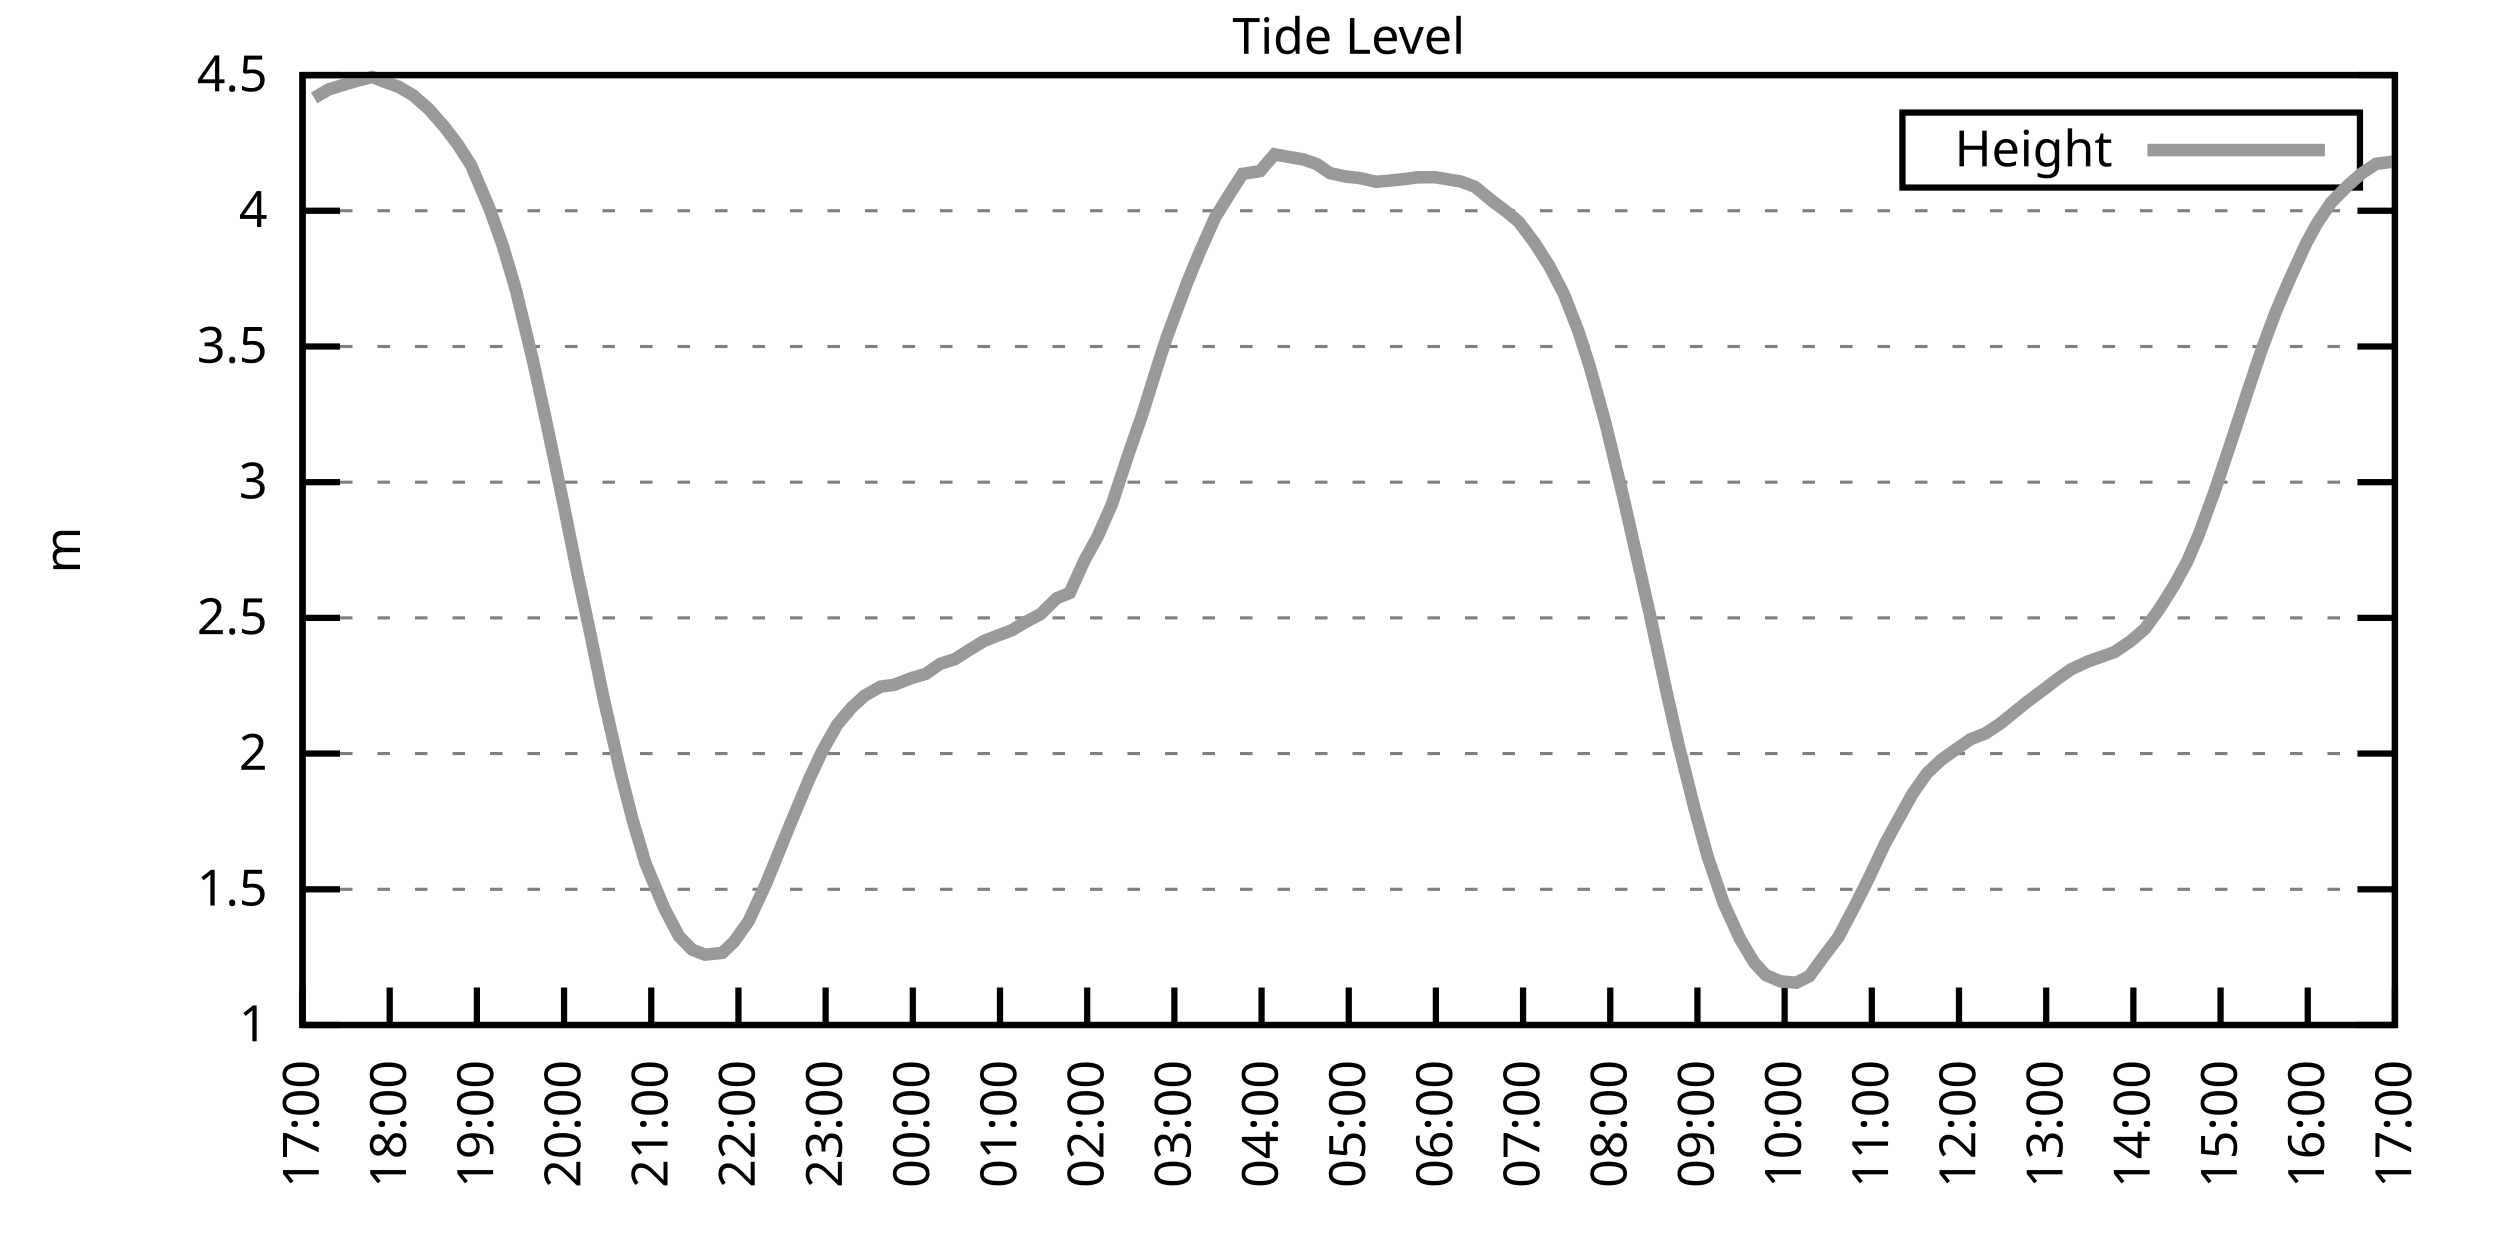
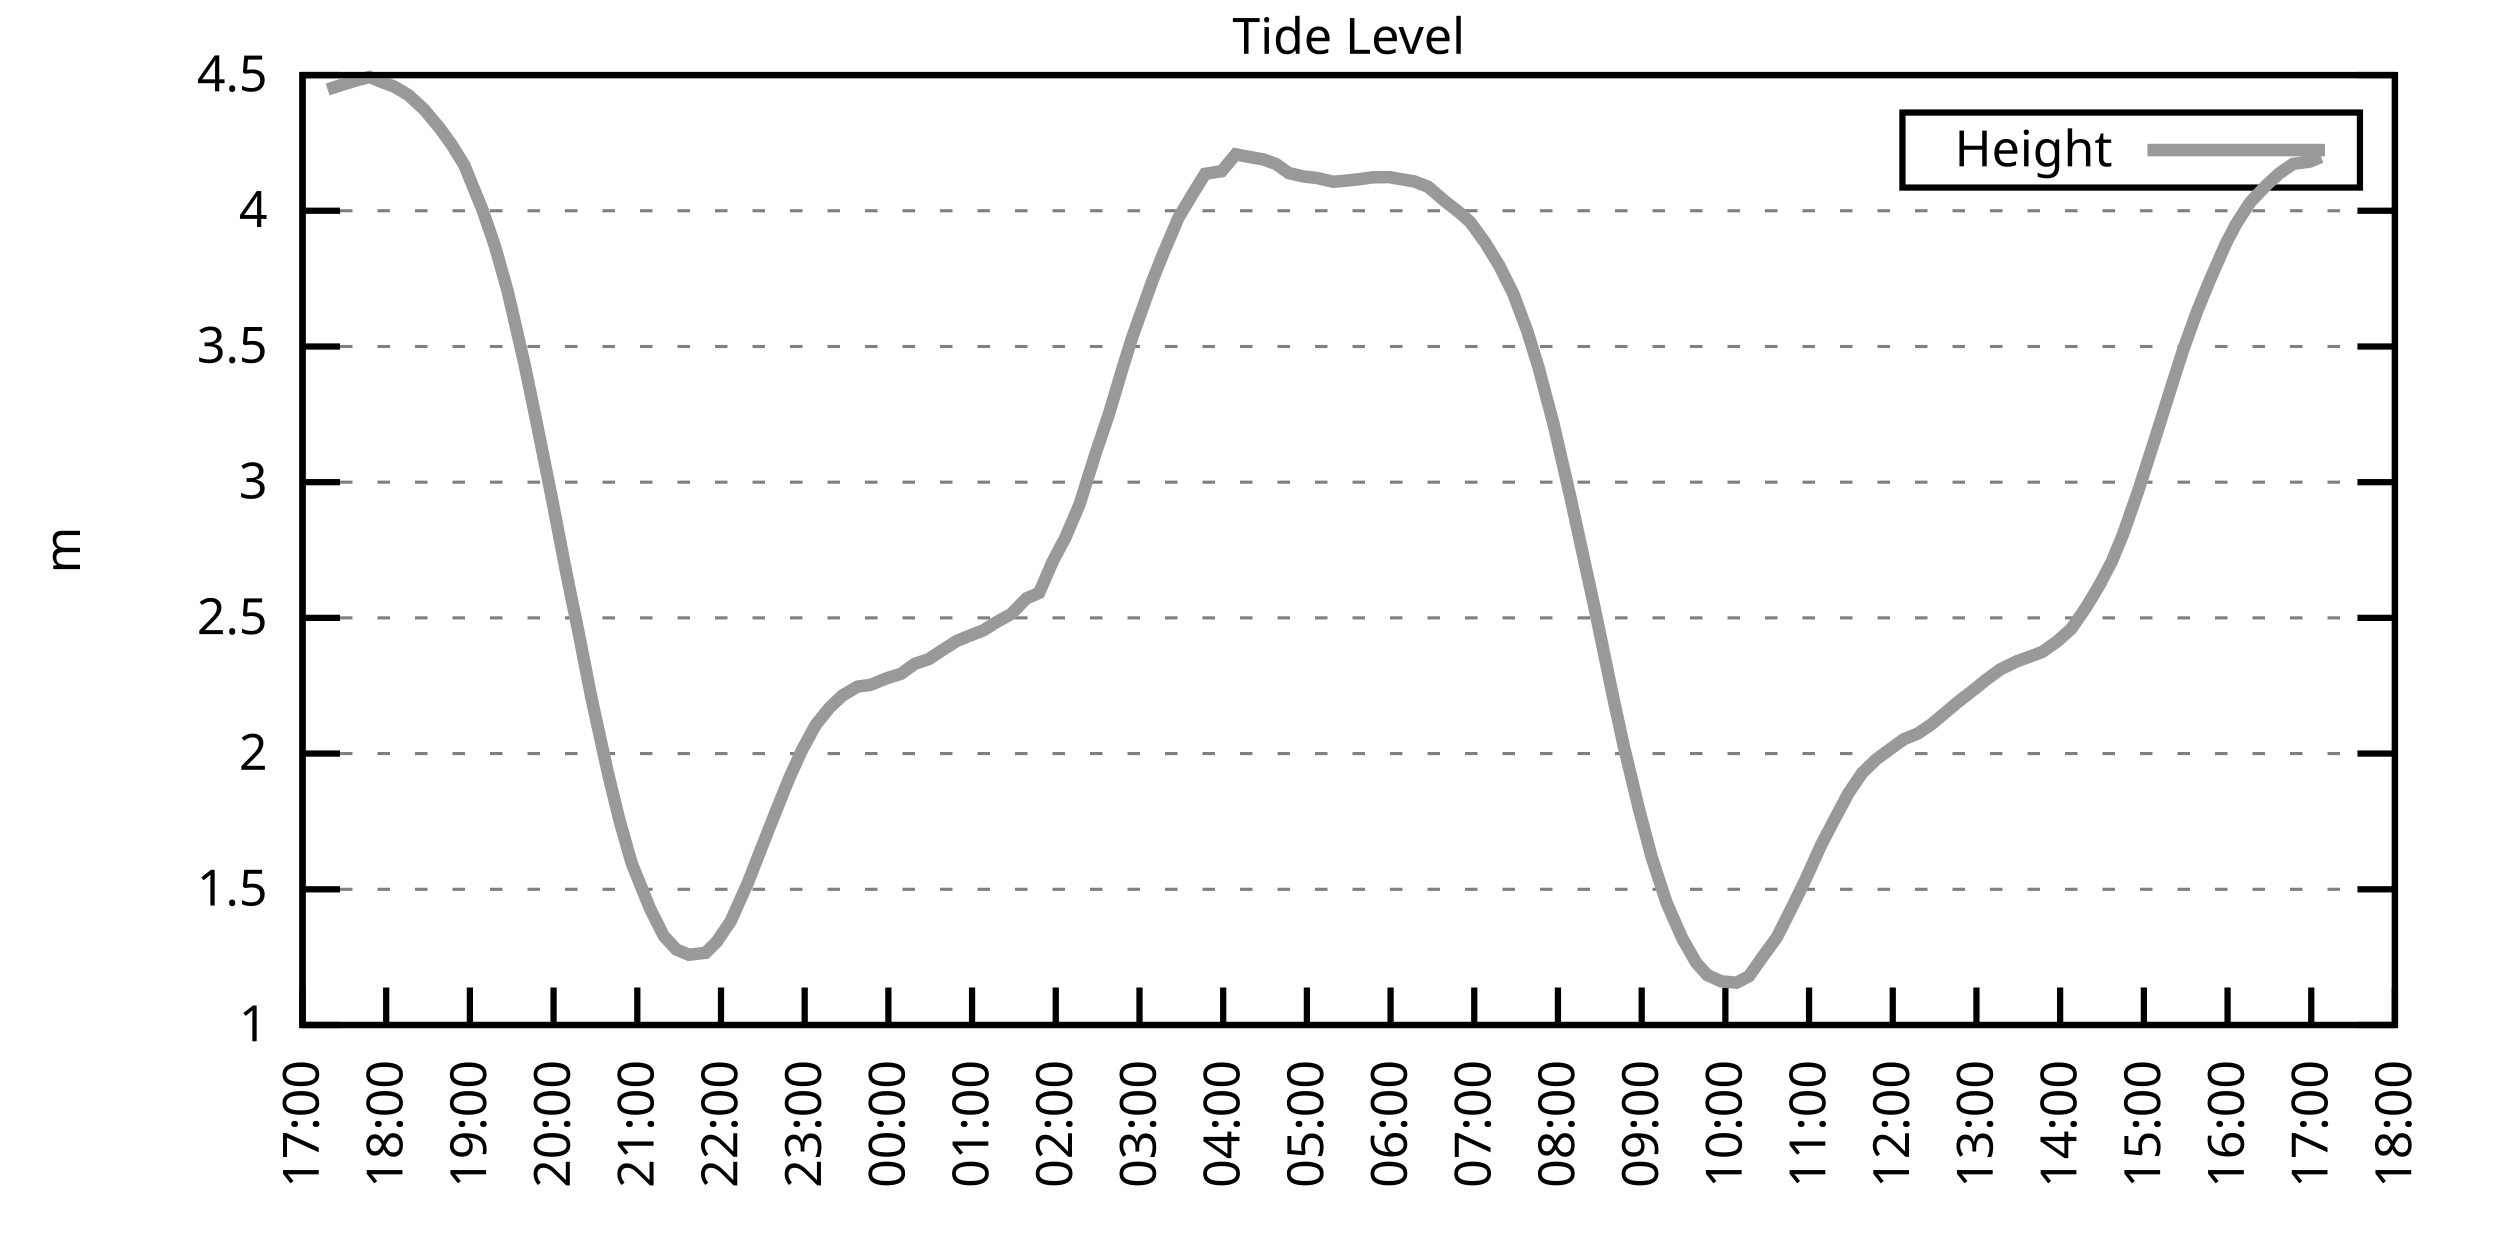
<svg xmlns="http://www.w3.org/2000/svg" xmlns:xlink="http://www.w3.org/1999/xlink" width="400" height="200" viewBox="0 0 400 200">
  <g id="gnuplot_canvas">
    <rect x="0" y="0" width="400" height="200" fill="none" />
    <defs>
      <circle id="gpDot" r="0.5" stroke-width="0.5" stroke="currentColor" />
      <path id="gpPt0" stroke-width="0.333" stroke="currentColor" d="M-1,0 h2 M0,-1 v2" />
      <path id="gpPt1" stroke-width="0.333" stroke="currentColor" d="M-1,-1 L1,1 M1,-1 L-1,1" />
      <path id="gpPt2" stroke-width="0.333" stroke="currentColor" d="M-1,0 L1,0 M0,-1 L0,1 M-1,-1 L1,1 M-1,1 L1,-1" />
      <rect id="gpPt3" stroke-width="0.333" stroke="currentColor" x="-1" y="-1" width="2" height="2" />
      <rect id="gpPt4" stroke-width="0.333" stroke="currentColor" fill="currentColor" x="-1" y="-1" width="2" height="2" />
      <circle id="gpPt5" stroke-width="0.333" stroke="currentColor" cx="0" cy="0" r="1" />
      <use xlink:href="#gpPt5" id="gpPt6" fill="currentColor" stroke="none" />
      <path id="gpPt7" stroke-width="0.333" stroke="currentColor" d="M0,-1.33 L-1.33,0.67 L1.33,0.67 z" />
      <use xlink:href="#gpPt7" id="gpPt8" fill="currentColor" stroke="none" />
      <use xlink:href="#gpPt7" id="gpPt9" stroke="currentColor" transform="rotate(180)" />
      <use xlink:href="#gpPt9" id="gpPt10" fill="currentColor" stroke="none" />
      <use xlink:href="#gpPt3" id="gpPt11" stroke="currentColor" transform="rotate(45)" />
      <use xlink:href="#gpPt11" id="gpPt12" fill="currentColor" stroke="none" />
      <path id="gpPt13" stroke-width="0.333" stroke="currentColor" d="M0,1.330 L1.265,0.411 L0.782,-1.067 L-0.782,-1.076 L-1.265,0.411 z" />
      <use xlink:href="#gpPt13" id="gpPt14" fill="currentColor" stroke="none" />
      <filter id="textbox" filterUnits="objectBoundingBox" x="0" y="0" height="1" width="1">
        <feFlood flood-color="white" flood-opacity="1" result="bgnd" />
        <feComposite in="SourceGraphic" in2="bgnd" operator="atop" />
      </filter>
      <filter id="greybox" filterUnits="objectBoundingBox" x="0" y="0" height="1" width="1">
        <feFlood flood-color="lightgrey" flood-opacity="1" result="grey" />
        <feComposite in="SourceGraphic" in2="grey" operator="atop" />
      </filter>
    </defs>
    <g fill="none" color="white" stroke="currentColor" stroke-width="1.00" stroke-linecap="butt" stroke-linejoin="miter">
</g>
    <g fill="none" color="black" stroke="currentColor" stroke-width="1.00" stroke-linecap="butt" stroke-linejoin="miter">
      <g stroke="none" shape-rendering="crispEdges">
        <polygon fill="rgb(255, 255, 255)" points="48.40,164.00 383.18,164.00 383.18,12.02 48.40,12.02 " />
      </g>
    </g>
    <g fill="none" color="black" stroke="currentColor" stroke-width="1.00" stroke-linecap="butt" stroke-linejoin="miter">
</g>
    <g fill="none" color="black" stroke="black" stroke-width="0.50" stroke-linecap="butt" stroke-linejoin="miter">
</g>
    <g fill="none" color="gray" stroke="currentColor" stroke-width="0.50" stroke-linecap="butt" stroke-linejoin="miter">
      <path stroke="gray" stroke-dasharray="2,4" class="gridline" d="M48.40,164.00 L383.19,164.00  " />
    </g>
    <g fill="none" color="gray" stroke="gray" stroke-width="1.00" stroke-linecap="butt" stroke-linejoin="miter">
</g>
    <g fill="none" color="black" stroke="currentColor" stroke-width="1.00" stroke-linecap="butt" stroke-linejoin="miter">
      <path stroke="black" d="M48.40,164.00 L54.40,164.00 M383.19,164.00 L377.19,164.00  " />
      <g transform="translate(42.80,166.60)" stroke="none" fill="black" font-family="Sans" font-size="8.00" text-anchor="end">
        <text>
          <tspan font-family="Sans"> 1</tspan>
        </text>
      </g>
    </g>
    <g fill="none" color="black" stroke="currentColor" stroke-width="1.00" stroke-linecap="butt" stroke-linejoin="miter">
</g>
    <g fill="none" color="black" stroke="black" stroke-width="0.50" stroke-linecap="butt" stroke-linejoin="miter">
</g>
    <g fill="none" color="gray" stroke="currentColor" stroke-width="0.50" stroke-linecap="butt" stroke-linejoin="miter">
      <path stroke="gray" stroke-dasharray="2,4" class="gridline" d="M48.40,142.29 L383.19,142.29  " />
    </g>
    <g fill="none" color="gray" stroke="gray" stroke-width="1.00" stroke-linecap="butt" stroke-linejoin="miter">
</g>
    <g fill="none" color="black" stroke="currentColor" stroke-width="1.00" stroke-linecap="butt" stroke-linejoin="miter">
      <path stroke="black" d="M48.40,142.29 L54.40,142.29 M383.19,142.29 L377.19,142.29  " />
      <g transform="translate(42.80,144.89)" stroke="none" fill="black" font-family="Sans" font-size="8.00" text-anchor="end">
        <text>
          <tspan font-family="Sans"> 1.5</tspan>
        </text>
      </g>
    </g>
    <g fill="none" color="black" stroke="currentColor" stroke-width="1.00" stroke-linecap="butt" stroke-linejoin="miter">
</g>
    <g fill="none" color="black" stroke="black" stroke-width="0.50" stroke-linecap="butt" stroke-linejoin="miter">
</g>
    <g fill="none" color="gray" stroke="currentColor" stroke-width="0.50" stroke-linecap="butt" stroke-linejoin="miter">
      <path stroke="gray" stroke-dasharray="2,4" class="gridline" d="M48.40,120.57 L383.19,120.57  " />
    </g>
    <g fill="none" color="gray" stroke="gray" stroke-width="1.00" stroke-linecap="butt" stroke-linejoin="miter">
</g>
    <g fill="none" color="black" stroke="currentColor" stroke-width="1.00" stroke-linecap="butt" stroke-linejoin="miter">
      <path stroke="black" d="M48.40,120.57 L54.40,120.57 M383.19,120.57 L377.19,120.57  " />
      <g transform="translate(42.80,123.17)" stroke="none" fill="black" font-family="Sans" font-size="8.00" text-anchor="end">
        <text>
          <tspan font-family="Sans"> 2</tspan>
        </text>
      </g>
    </g>
    <g fill="none" color="black" stroke="currentColor" stroke-width="1.00" stroke-linecap="butt" stroke-linejoin="miter">
</g>
    <g fill="none" color="black" stroke="black" stroke-width="0.50" stroke-linecap="butt" stroke-linejoin="miter">
</g>
    <g fill="none" color="gray" stroke="currentColor" stroke-width="0.50" stroke-linecap="butt" stroke-linejoin="miter">
      <path stroke="gray" stroke-dasharray="2,4" class="gridline" d="M48.40,98.86 L383.19,98.86  " />
    </g>
    <g fill="none" color="gray" stroke="gray" stroke-width="1.00" stroke-linecap="butt" stroke-linejoin="miter">
</g>
    <g fill="none" color="black" stroke="currentColor" stroke-width="1.00" stroke-linecap="butt" stroke-linejoin="miter">
      <path stroke="black" d="M48.40,98.86 L54.40,98.86 M383.19,98.86 L377.19,98.86  " />
      <g transform="translate(42.80,101.46)" stroke="none" fill="black" font-family="Sans" font-size="8.00" text-anchor="end">
        <text>
          <tspan font-family="Sans"> 2.5</tspan>
        </text>
      </g>
    </g>
    <g fill="none" color="black" stroke="currentColor" stroke-width="1.00" stroke-linecap="butt" stroke-linejoin="miter">
</g>
    <g fill="none" color="black" stroke="black" stroke-width="0.50" stroke-linecap="butt" stroke-linejoin="miter">
</g>
    <g fill="none" color="gray" stroke="currentColor" stroke-width="0.50" stroke-linecap="butt" stroke-linejoin="miter">
      <path stroke="gray" stroke-dasharray="2,4" class="gridline" d="M48.40,77.15 L383.19,77.15  " />
    </g>
    <g fill="none" color="gray" stroke="gray" stroke-width="1.00" stroke-linecap="butt" stroke-linejoin="miter">
</g>
    <g fill="none" color="black" stroke="currentColor" stroke-width="1.00" stroke-linecap="butt" stroke-linejoin="miter">
      <path stroke="black" d="M48.40,77.15 L54.40,77.15 M383.19,77.15 L377.19,77.15  " />
      <g transform="translate(42.80,79.75)" stroke="none" fill="black" font-family="Sans" font-size="8.00" text-anchor="end">
        <text>
          <tspan font-family="Sans"> 3</tspan>
        </text>
      </g>
    </g>
    <g fill="none" color="black" stroke="currentColor" stroke-width="1.00" stroke-linecap="butt" stroke-linejoin="miter">
</g>
    <g fill="none" color="black" stroke="black" stroke-width="0.50" stroke-linecap="butt" stroke-linejoin="miter">
</g>
    <g fill="none" color="gray" stroke="currentColor" stroke-width="0.50" stroke-linecap="butt" stroke-linejoin="miter">
      <path stroke="gray" stroke-dasharray="2,4" class="gridline" d="M48.40,55.44 L383.19,55.44  " />
    </g>
    <g fill="none" color="gray" stroke="gray" stroke-width="1.00" stroke-linecap="butt" stroke-linejoin="miter">
</g>
    <g fill="none" color="black" stroke="currentColor" stroke-width="1.00" stroke-linecap="butt" stroke-linejoin="miter">
      <path stroke="black" d="M48.40,55.44 L54.40,55.44 M383.19,55.44 L377.19,55.44  " />
      <g transform="translate(42.80,58.04)" stroke="none" fill="black" font-family="Sans" font-size="8.00" text-anchor="end">
        <text>
          <tspan font-family="Sans"> 3.5</tspan>
        </text>
      </g>
    </g>
    <g fill="none" color="black" stroke="currentColor" stroke-width="1.00" stroke-linecap="butt" stroke-linejoin="miter">
</g>
    <g fill="none" color="black" stroke="black" stroke-width="0.50" stroke-linecap="butt" stroke-linejoin="miter">
</g>
    <g fill="none" color="gray" stroke="currentColor" stroke-width="0.50" stroke-linecap="butt" stroke-linejoin="miter">
      <path stroke="gray" stroke-dasharray="2,4" class="gridline" d="M48.40,33.72 L383.19,33.72  " />
    </g>
    <g fill="none" color="gray" stroke="gray" stroke-width="1.00" stroke-linecap="butt" stroke-linejoin="miter">
</g>
    <g fill="none" color="black" stroke="currentColor" stroke-width="1.00" stroke-linecap="butt" stroke-linejoin="miter">
      <path stroke="black" d="M48.40,33.72 L54.40,33.72 M383.19,33.72 L377.19,33.72  " />
      <g transform="translate(42.80,36.32)" stroke="none" fill="black" font-family="Sans" font-size="8.00" text-anchor="end">
        <text>
          <tspan font-family="Sans"> 4</tspan>
        </text>
      </g>
    </g>
    <g fill="none" color="black" stroke="currentColor" stroke-width="1.00" stroke-linecap="butt" stroke-linejoin="miter">
</g>
    <g fill="none" color="black" stroke="black" stroke-width="0.50" stroke-linecap="butt" stroke-linejoin="miter">
</g>
    <g fill="none" color="gray" stroke="currentColor" stroke-width="0.50" stroke-linecap="butt" stroke-linejoin="miter">
      <path stroke="gray" stroke-dasharray="2,4" class="gridline" d="M48.40,12.01 L383.19,12.01  " />
    </g>
    <g fill="none" color="gray" stroke="gray" stroke-width="1.00" stroke-linecap="butt" stroke-linejoin="miter">
</g>
    <g fill="none" color="black" stroke="currentColor" stroke-width="1.00" stroke-linecap="butt" stroke-linejoin="miter">
      <path stroke="black" d="M48.40,12.01 L54.40,12.01 M383.19,12.01 L377.19,12.01  " />
      <g transform="translate(42.80,14.61)" stroke="none" fill="black" font-family="Sans" font-size="8.00" text-anchor="end">
        <text>
          <tspan font-family="Sans"> 4.5</tspan>
        </text>
      </g>
    </g>
    <g fill="none" color="black" stroke="currentColor" stroke-width="1.00" stroke-linecap="butt" stroke-linejoin="miter">
      <path stroke="black" d="M48.40,164.00 L48.40,158.00  " />
      <g transform="translate(51.00,169.60) rotate(270.00)" stroke="none" fill="black" font-family="Sans" font-size="8.00" text-anchor="end">
        <text>
          <tspan font-family="Sans">17:00</tspan>
        </text>
      </g>
    </g>
    <g fill="none" color="black" stroke="currentColor" stroke-width="1.00" stroke-linecap="butt" stroke-linejoin="miter">
-       <path stroke="black" d="M62.35,164.00 L62.35,158.00  " />
-       <g transform="translate(64.95,169.60) rotate(270.00)" stroke="none" fill="black" font-family="Sans" font-size="8.00" text-anchor="end">
+       <path stroke="black" d="M61.79,164.00 L61.79,158.00  " />
+       <g transform="translate(64.39,169.60) rotate(270.00)" stroke="none" fill="black" font-family="Sans" font-size="8.00" text-anchor="end">
        <text>
          <tspan font-family="Sans">18:00</tspan>
        </text>
      </g>
    </g>
    <g fill="none" color="black" stroke="currentColor" stroke-width="1.00" stroke-linecap="butt" stroke-linejoin="miter">
-       <path stroke="black" d="M76.30,164.00 L76.30,158.00  " />
-       <g transform="translate(78.90,169.60) rotate(270.00)" stroke="none" fill="black" font-family="Sans" font-size="8.00" text-anchor="end">
+       <path stroke="black" d="M75.18,164.00 L75.18,158.00  " />
+       <g transform="translate(77.78,169.60) rotate(270.00)" stroke="none" fill="black" font-family="Sans" font-size="8.00" text-anchor="end">
        <text>
          <tspan font-family="Sans">19:00</tspan>
        </text>
      </g>
    </g>
    <g fill="none" color="black" stroke="currentColor" stroke-width="1.00" stroke-linecap="butt" stroke-linejoin="miter">
-       <path stroke="black" d="M90.25,164.00 L90.25,158.00  " />
-       <g transform="translate(92.85,169.60) rotate(270.00)" stroke="none" fill="black" font-family="Sans" font-size="8.00" text-anchor="end">
+       <path stroke="black" d="M88.57,164.00 L88.57,158.00  " />
+       <g transform="translate(91.17,169.60) rotate(270.00)" stroke="none" fill="black" font-family="Sans" font-size="8.00" text-anchor="end">
        <text>
          <tspan font-family="Sans">20:00</tspan>
        </text>
      </g>
    </g>
    <g fill="none" color="black" stroke="currentColor" stroke-width="1.00" stroke-linecap="butt" stroke-linejoin="miter">
-       <path stroke="black" d="M104.20,164.00 L104.20,158.00  " />
-       <g transform="translate(106.80,169.60) rotate(270.00)" stroke="none" fill="black" font-family="Sans" font-size="8.00" text-anchor="end">
+       <path stroke="black" d="M101.97,164.00 L101.97,158.00  " />
+       <g transform="translate(104.57,169.60) rotate(270.00)" stroke="none" fill="black" font-family="Sans" font-size="8.00" text-anchor="end">
        <text>
          <tspan font-family="Sans">21:00</tspan>
        </text>
      </g>
    </g>
    <g fill="none" color="black" stroke="currentColor" stroke-width="1.00" stroke-linecap="butt" stroke-linejoin="miter">
-       <path stroke="black" d="M118.15,164.00 L118.15,158.00  " />
-       <g transform="translate(120.75,169.60) rotate(270.00)" stroke="none" fill="black" font-family="Sans" font-size="8.00" text-anchor="end">
+       <path stroke="black" d="M115.36,164.00 L115.36,158.00  " />
+       <g transform="translate(117.96,169.60) rotate(270.00)" stroke="none" fill="black" font-family="Sans" font-size="8.00" text-anchor="end">
        <text>
          <tspan font-family="Sans">22:00</tspan>
        </text>
      </g>
    </g>
    <g fill="none" color="black" stroke="currentColor" stroke-width="1.00" stroke-linecap="butt" stroke-linejoin="miter">
-       <path stroke="black" d="M132.10,164.00 L132.10,158.00  " />
-       <g transform="translate(134.70,169.60) rotate(270.00)" stroke="none" fill="black" font-family="Sans" font-size="8.00" text-anchor="end">
+       <path stroke="black" d="M128.75,164.00 L128.75,158.00  " />
+       <g transform="translate(131.35,169.60) rotate(270.00)" stroke="none" fill="black" font-family="Sans" font-size="8.00" text-anchor="end">
        <text>
          <tspan font-family="Sans">23:00</tspan>
        </text>
      </g>
    </g>
    <g fill="none" color="black" stroke="currentColor" stroke-width="1.00" stroke-linecap="butt" stroke-linejoin="miter">
-       <path stroke="black" d="M146.05,164.00 L146.05,158.00  " />
-       <g transform="translate(148.65,169.60) rotate(270.00)" stroke="none" fill="black" font-family="Sans" font-size="8.00" text-anchor="end">
+       <path stroke="black" d="M142.14,164.00 L142.14,158.00  " />
+       <g transform="translate(144.74,169.60) rotate(270.00)" stroke="none" fill="black" font-family="Sans" font-size="8.00" text-anchor="end">
        <text>
          <tspan font-family="Sans">00:00</tspan>
        </text>
      </g>
    </g>
    <g fill="none" color="black" stroke="currentColor" stroke-width="1.00" stroke-linecap="butt" stroke-linejoin="miter">
-       <path stroke="black" d="M160.00,164.00 L160.00,158.00  " />
-       <g transform="translate(162.60,169.60) rotate(270.00)" stroke="none" fill="black" font-family="Sans" font-size="8.00" text-anchor="end">
+       <path stroke="black" d="M155.53,164.00 L155.53,158.00  " />
+       <g transform="translate(158.13,169.60) rotate(270.00)" stroke="none" fill="black" font-family="Sans" font-size="8.00" text-anchor="end">
        <text>
          <tspan font-family="Sans">01:00</tspan>
        </text>
      </g>
    </g>
    <g fill="none" color="black" stroke="currentColor" stroke-width="1.00" stroke-linecap="butt" stroke-linejoin="miter">
-       <path stroke="black" d="M173.95,164.00 L173.95,158.00  " />
-       <g transform="translate(176.55,169.60) rotate(270.00)" stroke="none" fill="black" font-family="Sans" font-size="8.00" text-anchor="end">
+       <path stroke="black" d="M168.92,164.00 L168.92,158.00  " />
+       <g transform="translate(171.52,169.60) rotate(270.00)" stroke="none" fill="black" font-family="Sans" font-size="8.00" text-anchor="end">
        <text>
          <tspan font-family="Sans">02:00</tspan>
        </text>
      </g>
    </g>
    <g fill="none" color="black" stroke="currentColor" stroke-width="1.00" stroke-linecap="butt" stroke-linejoin="miter">
-       <path stroke="black" d="M187.90,164.00 L187.90,158.00  " />
-       <g transform="translate(190.50,169.60) rotate(270.00)" stroke="none" fill="black" font-family="Sans" font-size="8.00" text-anchor="end">
+       <path stroke="black" d="M182.32,164.00 L182.32,158.00  " />
+       <g transform="translate(184.92,169.60) rotate(270.00)" stroke="none" fill="black" font-family="Sans" font-size="8.00" text-anchor="end">
        <text>
          <tspan font-family="Sans">03:00</tspan>
        </text>
      </g>
    </g>
    <g fill="none" color="black" stroke="currentColor" stroke-width="1.00" stroke-linecap="butt" stroke-linejoin="miter">
-       <path stroke="black" d="M201.85,164.00 L201.85,158.00  " />
-       <g transform="translate(204.45,169.60) rotate(270.00)" stroke="none" fill="black" font-family="Sans" font-size="8.00" text-anchor="end">
+       <path stroke="black" d="M195.71,164.00 L195.71,158.00  " />
+       <g transform="translate(198.31,169.60) rotate(270.00)" stroke="none" fill="black" font-family="Sans" font-size="8.00" text-anchor="end">
        <text>
          <tspan font-family="Sans">04:00</tspan>
        </text>
      </g>
    </g>
    <g fill="none" color="black" stroke="currentColor" stroke-width="1.00" stroke-linecap="butt" stroke-linejoin="miter">
-       <path stroke="black" d="M215.80,164.00 L215.80,158.00  " />
-       <g transform="translate(218.40,169.60) rotate(270.00)" stroke="none" fill="black" font-family="Sans" font-size="8.00" text-anchor="end">
+       <path stroke="black" d="M209.10,164.00 L209.10,158.00  " />
+       <g transform="translate(211.70,169.60) rotate(270.00)" stroke="none" fill="black" font-family="Sans" font-size="8.00" text-anchor="end">
        <text>
          <tspan font-family="Sans">05:00</tspan>
        </text>
      </g>
    </g>
    <g fill="none" color="black" stroke="currentColor" stroke-width="1.00" stroke-linecap="butt" stroke-linejoin="miter">
-       <path stroke="black" d="M229.74,164.00 L229.74,158.00  " />
-       <g transform="translate(232.34,169.60) rotate(270.00)" stroke="none" fill="black" font-family="Sans" font-size="8.00" text-anchor="end">
+       <path stroke="black" d="M222.49,164.00 L222.49,158.00  " />
+       <g transform="translate(225.09,169.60) rotate(270.00)" stroke="none" fill="black" font-family="Sans" font-size="8.00" text-anchor="end">
        <text>
          <tspan font-family="Sans">06:00</tspan>
        </text>
      </g>
    </g>
    <g fill="none" color="black" stroke="currentColor" stroke-width="1.00" stroke-linecap="butt" stroke-linejoin="miter">
-       <path stroke="black" d="M243.69,164.00 L243.69,158.00  " />
-       <g transform="translate(246.29,169.60) rotate(270.00)" stroke="none" fill="black" font-family="Sans" font-size="8.00" text-anchor="end">
+       <path stroke="black" d="M235.88,164.00 L235.88,158.00  " />
+       <g transform="translate(238.48,169.60) rotate(270.00)" stroke="none" fill="black" font-family="Sans" font-size="8.00" text-anchor="end">
        <text>
          <tspan font-family="Sans">07:00</tspan>
        </text>
      </g>
    </g>
    <g fill="none" color="black" stroke="currentColor" stroke-width="1.00" stroke-linecap="butt" stroke-linejoin="miter">
-       <path stroke="black" d="M257.64,164.00 L257.64,158.00  " />
-       <g transform="translate(260.24,169.60) rotate(270.00)" stroke="none" fill="black" font-family="Sans" font-size="8.00" text-anchor="end">
+       <path stroke="black" d="M249.27,164.00 L249.27,158.00  " />
+       <g transform="translate(251.87,169.60) rotate(270.00)" stroke="none" fill="black" font-family="Sans" font-size="8.00" text-anchor="end">
        <text>
          <tspan font-family="Sans">08:00</tspan>
        </text>
      </g>
    </g>
    <g fill="none" color="black" stroke="currentColor" stroke-width="1.00" stroke-linecap="butt" stroke-linejoin="miter">
-       <path stroke="black" d="M271.59,164.00 L271.59,158.00  " />
-       <g transform="translate(274.19,169.60) rotate(270.00)" stroke="none" fill="black" font-family="Sans" font-size="8.00" text-anchor="end">
+       <path stroke="black" d="M262.67,164.00 L262.67,158.00  " />
+       <g transform="translate(265.27,169.60) rotate(270.00)" stroke="none" fill="black" font-family="Sans" font-size="8.00" text-anchor="end">
        <text>
          <tspan font-family="Sans">09:00</tspan>
        </text>
      </g>
    </g>
    <g fill="none" color="black" stroke="currentColor" stroke-width="1.00" stroke-linecap="butt" stroke-linejoin="miter">
-       <path stroke="black" d="M285.54,164.00 L285.54,158.00  " />
-       <g transform="translate(288.14,169.60) rotate(270.00)" stroke="none" fill="black" font-family="Sans" font-size="8.00" text-anchor="end">
+       <path stroke="black" d="M276.06,164.00 L276.06,158.00  " />
+       <g transform="translate(278.66,169.60) rotate(270.00)" stroke="none" fill="black" font-family="Sans" font-size="8.00" text-anchor="end">
        <text>
          <tspan font-family="Sans">10:00</tspan>
        </text>
      </g>
    </g>
    <g fill="none" color="black" stroke="currentColor" stroke-width="1.00" stroke-linecap="butt" stroke-linejoin="miter">
-       <path stroke="black" d="M299.49,164.00 L299.49,158.00  " />
-       <g transform="translate(302.09,169.60) rotate(270.00)" stroke="none" fill="black" font-family="Sans" font-size="8.00" text-anchor="end">
+       <path stroke="black" d="M289.45,164.00 L289.45,158.00  " />
+       <g transform="translate(292.05,169.60) rotate(270.00)" stroke="none" fill="black" font-family="Sans" font-size="8.00" text-anchor="end">
        <text>
          <tspan font-family="Sans">11:00</tspan>
        </text>
      </g>
    </g>
    <g fill="none" color="black" stroke="currentColor" stroke-width="1.00" stroke-linecap="butt" stroke-linejoin="miter">
-       <path stroke="black" d="M313.44,164.00 L313.44,158.00  " />
-       <g transform="translate(316.04,169.60) rotate(270.00)" stroke="none" fill="black" font-family="Sans" font-size="8.00" text-anchor="end">
+       <path stroke="black" d="M302.84,164.00 L302.84,158.00  " />
+       <g transform="translate(305.44,169.60) rotate(270.00)" stroke="none" fill="black" font-family="Sans" font-size="8.00" text-anchor="end">
        <text>
          <tspan font-family="Sans">12:00</tspan>
        </text>
      </g>
    </g>
    <g fill="none" color="black" stroke="currentColor" stroke-width="1.00" stroke-linecap="butt" stroke-linejoin="miter">
-       <path stroke="black" d="M327.39,164.00 L327.39,158.00  " />
-       <g transform="translate(329.99,169.60) rotate(270.00)" stroke="none" fill="black" font-family="Sans" font-size="8.00" text-anchor="end">
+       <path stroke="black" d="M316.23,164.00 L316.23,158.00  " />
+       <g transform="translate(318.83,169.60) rotate(270.00)" stroke="none" fill="black" font-family="Sans" font-size="8.00" text-anchor="end">
        <text>
          <tspan font-family="Sans">13:00</tspan>
        </text>
      </g>
    </g>
    <g fill="none" color="black" stroke="currentColor" stroke-width="1.00" stroke-linecap="butt" stroke-linejoin="miter">
-       <path stroke="black" d="M341.34,164.00 L341.34,158.00  " />
-       <g transform="translate(343.94,169.60) rotate(270.00)" stroke="none" fill="black" font-family="Sans" font-size="8.00" text-anchor="end">
+       <path stroke="black" d="M329.62,164.00 L329.62,158.00  " />
+       <g transform="translate(332.22,169.60) rotate(270.00)" stroke="none" fill="black" font-family="Sans" font-size="8.00" text-anchor="end">
        <text>
          <tspan font-family="Sans">14:00</tspan>
        </text>
      </g>
    </g>
    <g fill="none" color="black" stroke="currentColor" stroke-width="1.00" stroke-linecap="butt" stroke-linejoin="miter">
-       <path stroke="black" d="M355.29,164.00 L355.29,158.00  " />
-       <g transform="translate(357.89,169.60) rotate(270.00)" stroke="none" fill="black" font-family="Sans" font-size="8.00" text-anchor="end">
+       <path stroke="black" d="M343.02,164.00 L343.02,158.00  " />
+       <g transform="translate(345.62,169.60) rotate(270.00)" stroke="none" fill="black" font-family="Sans" font-size="8.00" text-anchor="end">
        <text>
          <tspan font-family="Sans">15:00</tspan>
        </text>
      </g>
    </g>
    <g fill="none" color="black" stroke="currentColor" stroke-width="1.00" stroke-linecap="butt" stroke-linejoin="miter">
-       <path stroke="black" d="M369.24,164.00 L369.24,158.00  " />
-       <g transform="translate(371.84,169.60) rotate(270.00)" stroke="none" fill="black" font-family="Sans" font-size="8.00" text-anchor="end">
+       <path stroke="black" d="M356.41,164.00 L356.41,158.00  " />
+       <g transform="translate(359.01,169.60) rotate(270.00)" stroke="none" fill="black" font-family="Sans" font-size="8.00" text-anchor="end">
        <text>
          <tspan font-family="Sans">16:00</tspan>
+         </text>
+       </g>
+     </g>
+     <g fill="none" color="black" stroke="currentColor" stroke-width="1.00" stroke-linecap="butt" stroke-linejoin="miter">
+       <path stroke="black" d="M369.80,164.00 L369.80,158.00  " />
+       <g transform="translate(372.40,169.60) rotate(270.00)" stroke="none" fill="black" font-family="Sans" font-size="8.00" text-anchor="end">
+         <text>
+           <tspan font-family="Sans">17:00</tspan>
        </text>
      </g>
    </g>
    <g fill="none" color="black" stroke="currentColor" stroke-width="1.00" stroke-linecap="butt" stroke-linejoin="miter">
      <path stroke="black" d="M383.19,164.00 L383.19,158.00  " />
      <g transform="translate(385.79,169.60) rotate(270.00)" stroke="none" fill="black" font-family="Sans" font-size="8.00" text-anchor="end">
        <text>
-           <tspan font-family="Sans">17:00</tspan>
+           <tspan font-family="Sans">18:00</tspan>
        </text>
      </g>
    </g>
    <g fill="none" color="black" stroke="currentColor" stroke-width="1.00" stroke-linecap="butt" stroke-linejoin="miter">
</g>
    <g fill="none" color="black" stroke="currentColor" stroke-width="1.00" stroke-linecap="butt" stroke-linejoin="miter">
      <path stroke="black" d="M48.40,12.01 L48.40,164.00 L383.19,164.00 L383.19,12.01 L48.40,12.01 Z  " />
    </g>
    <g fill="none" color="black" stroke="currentColor" stroke-width="1.00" stroke-linecap="butt" stroke-linejoin="miter">
</g>
    <g fill="none" color="black" stroke="currentColor" stroke-width="1.00" stroke-linecap="butt" stroke-linejoin="miter">
      <path stroke="black" d="M304.39,30.01 L304.39,18.01 L377.59,18.01 L377.59,30.01 L304.39,30.01 Z  " />
    </g>
    <g id="Tide_level_plot_1">
      <g fill="none" color="white" stroke="black" stroke-width="2.00" stroke-linecap="butt" stroke-linejoin="miter">
</g>
      <g fill="none" color="black" stroke="currentColor" stroke-width="2.00" stroke-linecap="butt" stroke-linejoin="miter">
        <g transform="translate(337.99,26.61)" stroke="none" fill="black" font-family="Sans" font-size="8.00" text-anchor="end">
          <text>
            <tspan font-family="Sans">Height</tspan>
          </text>
        </g>
      </g>
      <g fill="none" color="black" stroke="currentColor" stroke-width="2.00" stroke-linecap="butt" stroke-linejoin="miter">
-         <path stroke="rgb(153, 153, 153)" d="M343.59,24.01 L371.99,24.01 M50.26,15.66 L52.58,14.31 L54.68,13.66 L57.47,12.84 L59.56,12.31 L61.42,13.05   L63.74,13.88 L66.07,15.22 L68.63,17.48 L71.18,20.39 L73.28,23.17 L75.37,26.43 L78.39,33.55 L80.48,39.41   L82.58,46.53 L85.37,58.13 L87.23,66.68 L90.02,79.97 L92.34,91.52 L94.43,101.29 L96.53,111.54 L99.32,123.74   L101.18,131.04 L103.27,138.12 L106.29,145.33 L108.62,149.76 L110.71,151.93 L112.80,152.75 L115.59,152.45 L117.45,150.67   L119.78,147.37 L122.57,141.38 L124.66,136.25 L126.75,131.13 L129.54,124.48 L131.63,120.05 L133.96,115.93 L136.28,113.19   L138.37,111.28 L140.93,109.85 L143.02,109.59 L145.81,108.50 L148.14,107.81 L150.46,106.20 L152.79,105.46 L154.88,104.12   L157.44,102.55 L159.53,101.73 L161.86,100.86 L164.18,99.47 L166.51,98.25 L169.06,95.73 L171.16,94.87 L173.48,89.74   L175.57,85.96 L177.90,80.71 L180.69,72.24 L182.78,66.29 L185.11,58.82 L186.73,53.83 L189.99,45.10 L191.85,40.58   L194.41,34.81 L196.73,31.07 L198.82,27.82 L201.61,27.38 L203.94,24.69 L205.80,25.04 L208.59,25.52 L210.68,26.25   L212.77,27.69 L215.33,28.25 L217.42,28.47 L220.21,29.08 L222.30,28.90 L224.40,28.69 L226.72,28.38 L229.51,28.34   L231.60,28.69 L233.70,29.03 L236.02,29.90 L238.81,32.20 L241.14,33.94 L243.00,35.50 L245.55,38.89 L247.88,42.54   L250.20,47.01 L252.53,52.96 L254.39,58.74 L256.95,67.99 L259.74,79.62 L263.92,98.04 L266.71,110.98 L268.57,119.18   L271.13,129.39 L273.22,137.03 L275.78,144.50 L278.34,150.10 L280.66,154.01 L282.52,156.01 L284.85,157.01 L287.40,157.23   L289.50,156.18 L291.82,153.01 L294.15,149.93 L296.94,144.63 L298.80,140.94 L301.58,135.04 L303.91,130.78 L306.00,127.00   L308.33,123.70 L310.65,121.53 L312.98,119.88 L315.30,118.27 L317.63,117.36 L319.95,115.84 L322.04,114.15 L324.37,112.28   L327.16,110.20 L329.02,108.76 L331.34,107.11 L334.13,105.81 L335.99,105.16 L338.32,104.33 L340.88,102.60 L343.20,100.60   L345.53,97.38 L347.85,93.69 L349.94,89.87 L351.80,85.53 L354.36,78.54 L357.38,69.51 L359.71,62.38 L361.80,56.13   L364.13,49.88 L366.22,44.97 L369.01,38.89 L370.64,35.89 L372.96,32.42 L375.75,29.60 L377.84,27.77 L380.17,26.21   L382.96,25.86  " />
+         <path stroke="rgb(153, 153, 153)" d="M343.59,24.01 L371.99,24.01 M52.42,14.31 L54.43,13.66 L57.10,12.84 L59.11,12.31 L60.90,13.05 L63.13,13.88   L65.36,15.22 L67.82,17.48 L70.27,20.39 L72.28,23.17 L74.29,26.43 L77.19,33.55 L79.20,39.41 L81.21,46.53   L83.89,58.13 L85.67,66.68 L88.35,79.97 L90.58,91.52 L92.59,101.29 L94.60,111.54 L97.28,123.74 L99.06,131.04   L101.07,138.12 L103.98,145.33 L106.21,149.76 L108.22,151.93 L110.22,152.75 L112.90,152.45 L114.69,150.67 L116.92,147.37   L119.60,141.38 L121.61,136.25 L123.62,131.13 L126.29,124.48 L128.30,120.05 L130.54,115.93 L132.77,113.19 L134.78,111.28   L137.23,109.85 L139.24,109.59 L141.92,108.50 L144.15,107.81 L146.38,106.20 L148.61,105.46 L150.62,104.12 L153.08,102.55   L155.09,101.73 L157.32,100.86 L159.55,99.47 L161.78,98.25 L164.24,95.73 L166.25,94.87 L168.48,89.74 L170.49,85.96   L172.72,80.71 L175.40,72.24 L177.41,66.29 L179.64,58.82 L181.20,53.83 L184.32,45.10 L186.11,40.58 L188.57,34.81   L190.80,31.07 L192.81,27.82 L195.48,27.38 L197.72,24.69 L199.50,25.04 L202.18,25.52 L204.19,26.25 L206.20,27.69   L208.65,28.25 L210.66,28.47 L213.34,29.08 L215.35,28.90 L217.36,28.69 L219.59,28.38 L222.27,28.34 L224.28,28.69   L226.29,29.03 L228.52,29.90 L231.20,32.20 L233.43,33.94 L235.21,35.50 L237.67,38.89 L239.90,42.54 L242.13,47.01   L244.36,52.96 L246.15,58.74 L248.60,67.99 L251.28,79.62 L255.30,98.04 L257.98,110.98 L259.76,119.18 L262.22,129.39   L264.23,137.03 L266.68,144.50 L269.14,150.10 L271.37,154.01 L273.16,156.01 L275.39,157.01 L277.84,157.23 L279.85,156.18   L282.08,153.01 L284.32,149.93 L286.99,144.63 L288.78,140.94 L291.46,135.04 L293.69,130.78 L295.70,127.00 L297.93,123.70   L300.16,121.53 L302.39,119.88 L304.63,118.27 L306.86,117.36 L309.09,115.84 L311.10,114.15 L313.33,112.28 L316.01,110.20   L317.79,108.76 L320.03,107.11 L322.70,105.81 L324.49,105.16 L326.72,104.33 L329.18,102.60 L331.41,100.60 L333.64,97.38   L335.87,93.69 L337.88,89.87 L339.67,85.53 L342.12,78.54 L345.02,69.51 L347.26,62.38 L349.26,56.13 L351.50,49.88   L353.51,44.97 L356.18,38.89 L357.75,35.89 L359.98,32.42 L362.66,29.60 L364.66,27.77 L366.90,26.21 L369.58,25.86   L371.36,25.12  " />
      </g>
    </g>
    <g fill="none" color="black" stroke="currentColor" stroke-width="2.00" stroke-linecap="butt" stroke-linejoin="miter">
</g>
    <g fill="none" color="black" stroke="black" stroke-width="1.00" stroke-linecap="butt" stroke-linejoin="miter">
</g>
    <g fill="none" color="black" stroke="currentColor" stroke-width="1.00" stroke-linecap="butt" stroke-linejoin="miter">
      <path stroke="black" d="M48.40,12.01 L48.40,164.00 L383.19,164.00 L383.19,12.01 L48.40,12.01 Z  " />
      <g transform="translate(12.80,88.01) rotate(270.00)" stroke="none" fill="black" font-family="Sans" font-size="8.00" text-anchor="middle">
        <text>
          <tspan font-family="Sans">m</tspan>
        </text>
      </g>
    </g>
    <g fill="none" color="black" stroke="currentColor" stroke-width="1.00" stroke-linecap="butt" stroke-linejoin="miter">
</g>
    <g fill="none" color="black" stroke="currentColor" stroke-width="1.00" stroke-linecap="butt" stroke-linejoin="miter">
      <g transform="translate(215.79,8.61)" stroke="none" fill="black" font-family="Sans" font-size="8.00" text-anchor="middle">
        <text>
          <tspan font-family="Sans">Tide Level</tspan>
        </text>
      </g>
    </g>
    <g fill="none" color="black" stroke="currentColor" stroke-width="1.00" stroke-linecap="butt" stroke-linejoin="miter">
</g>
  </g>
</svg>
